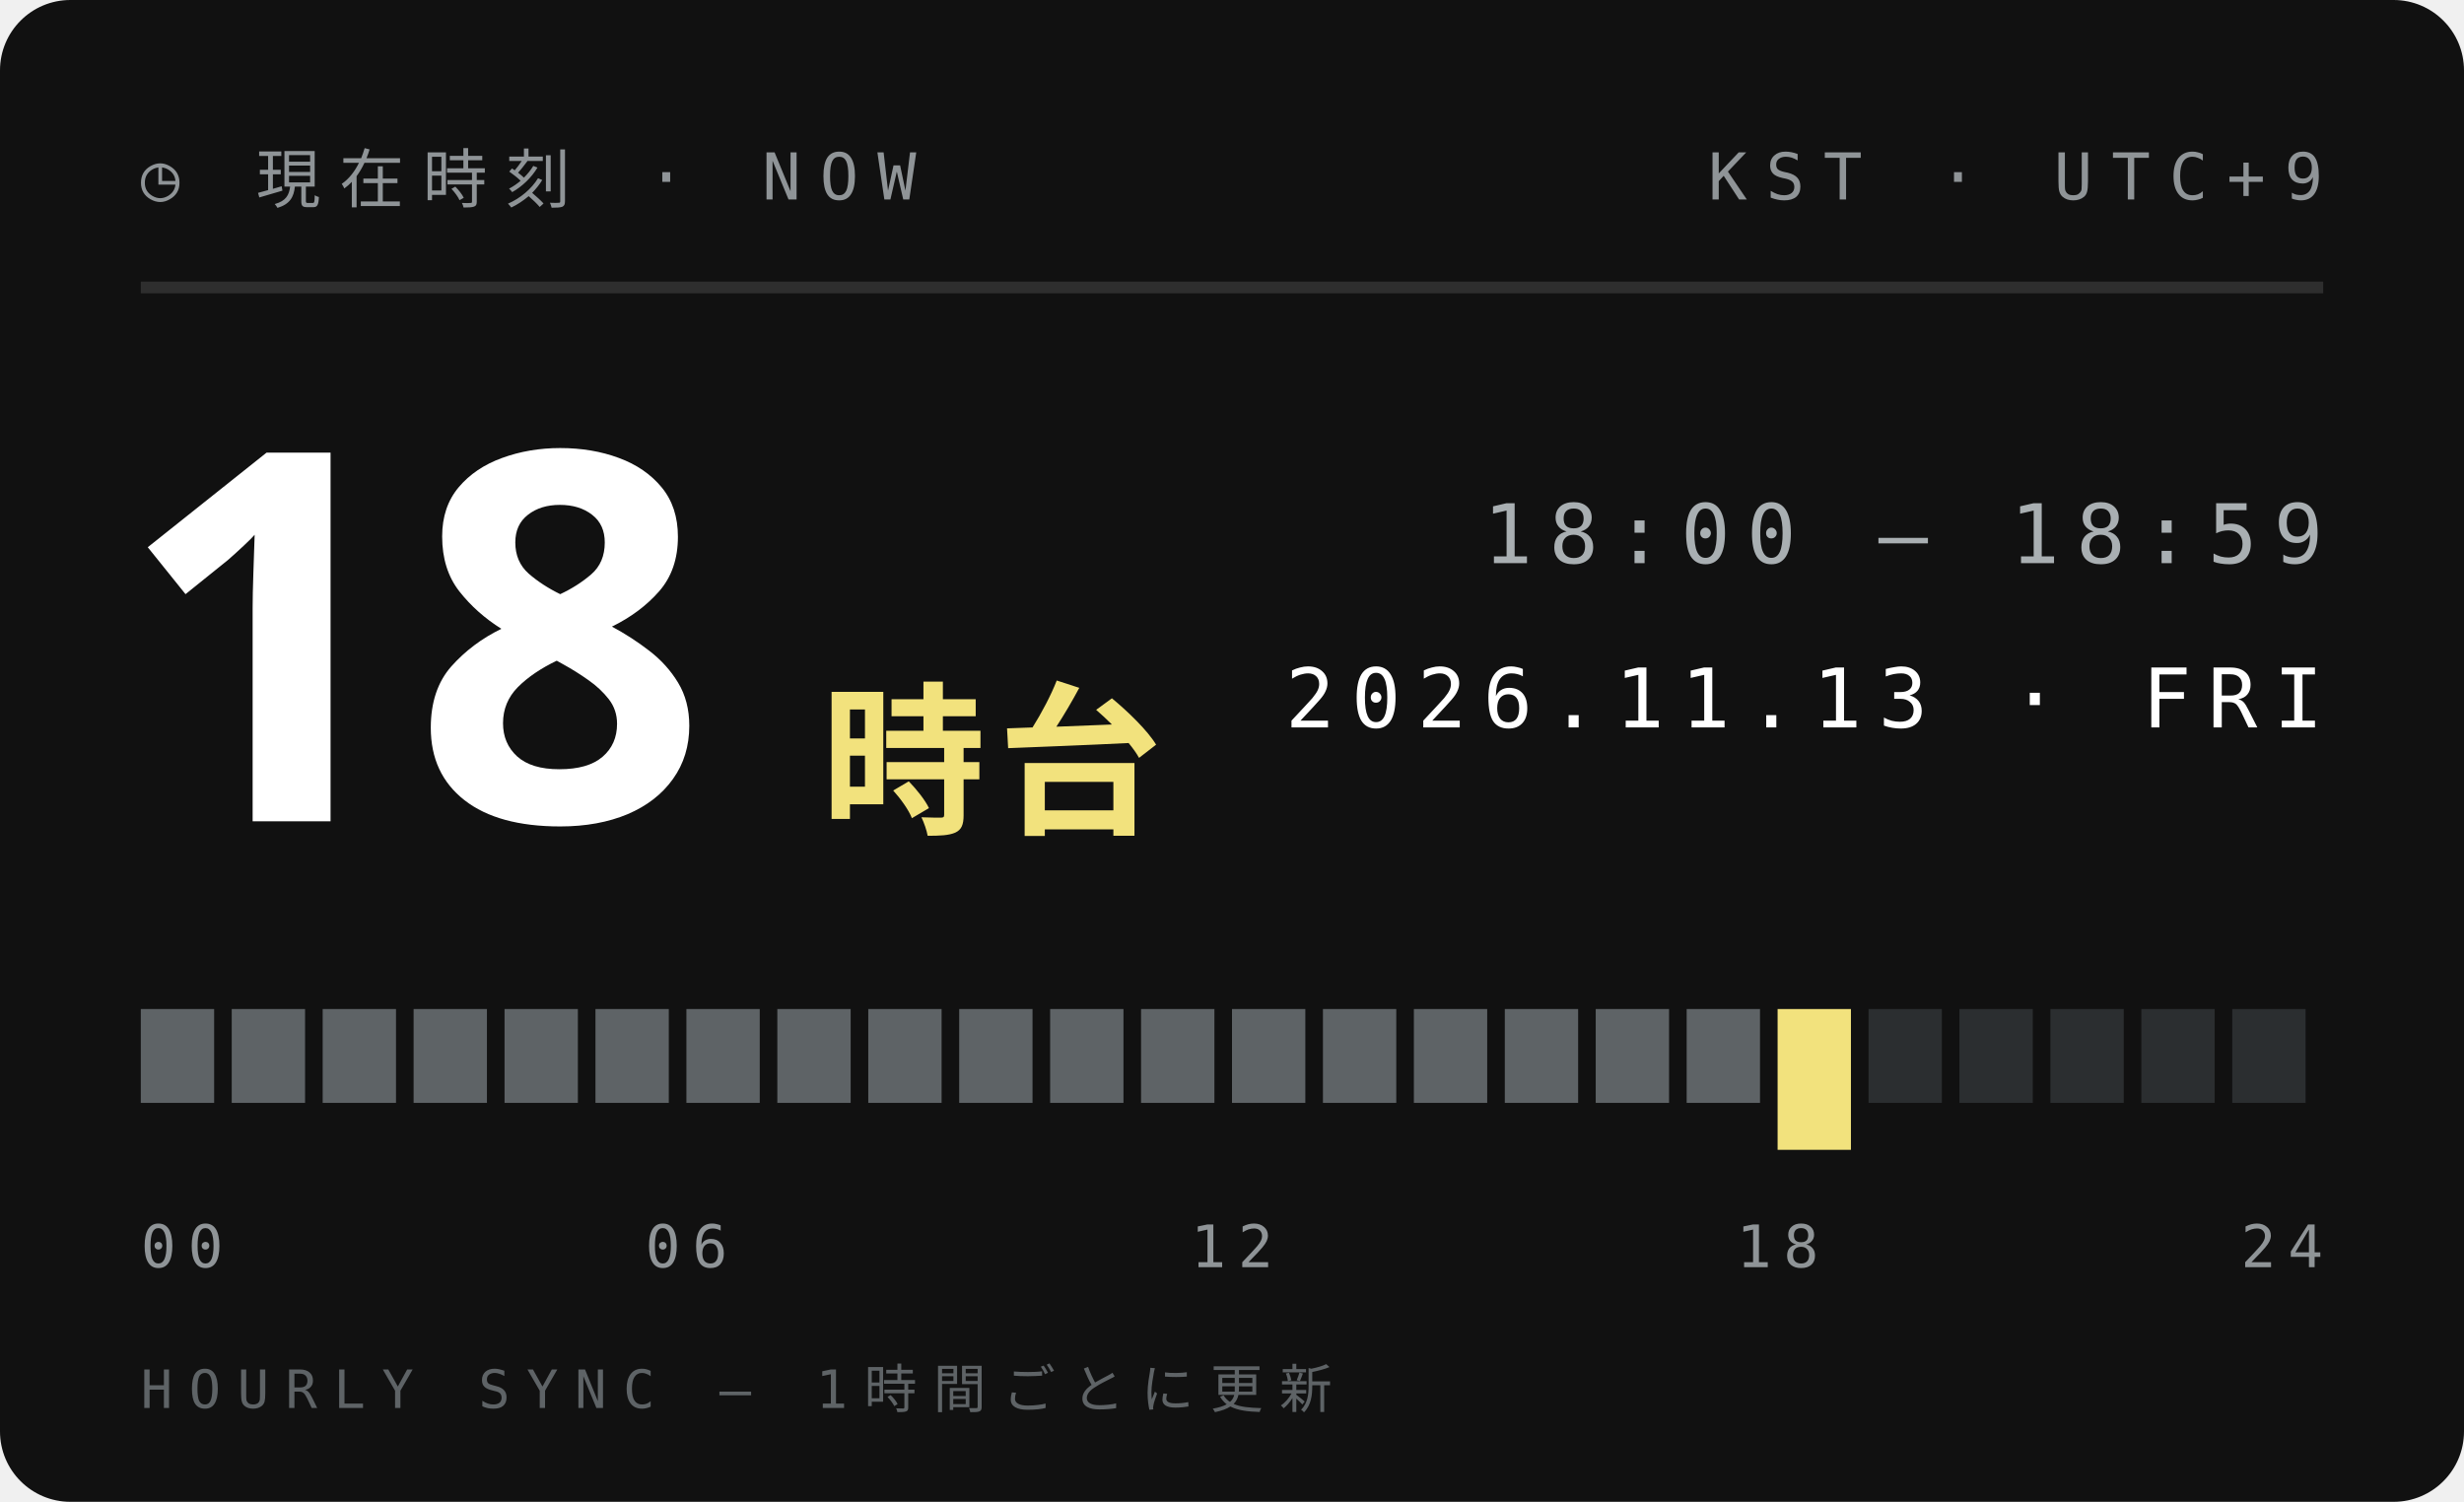
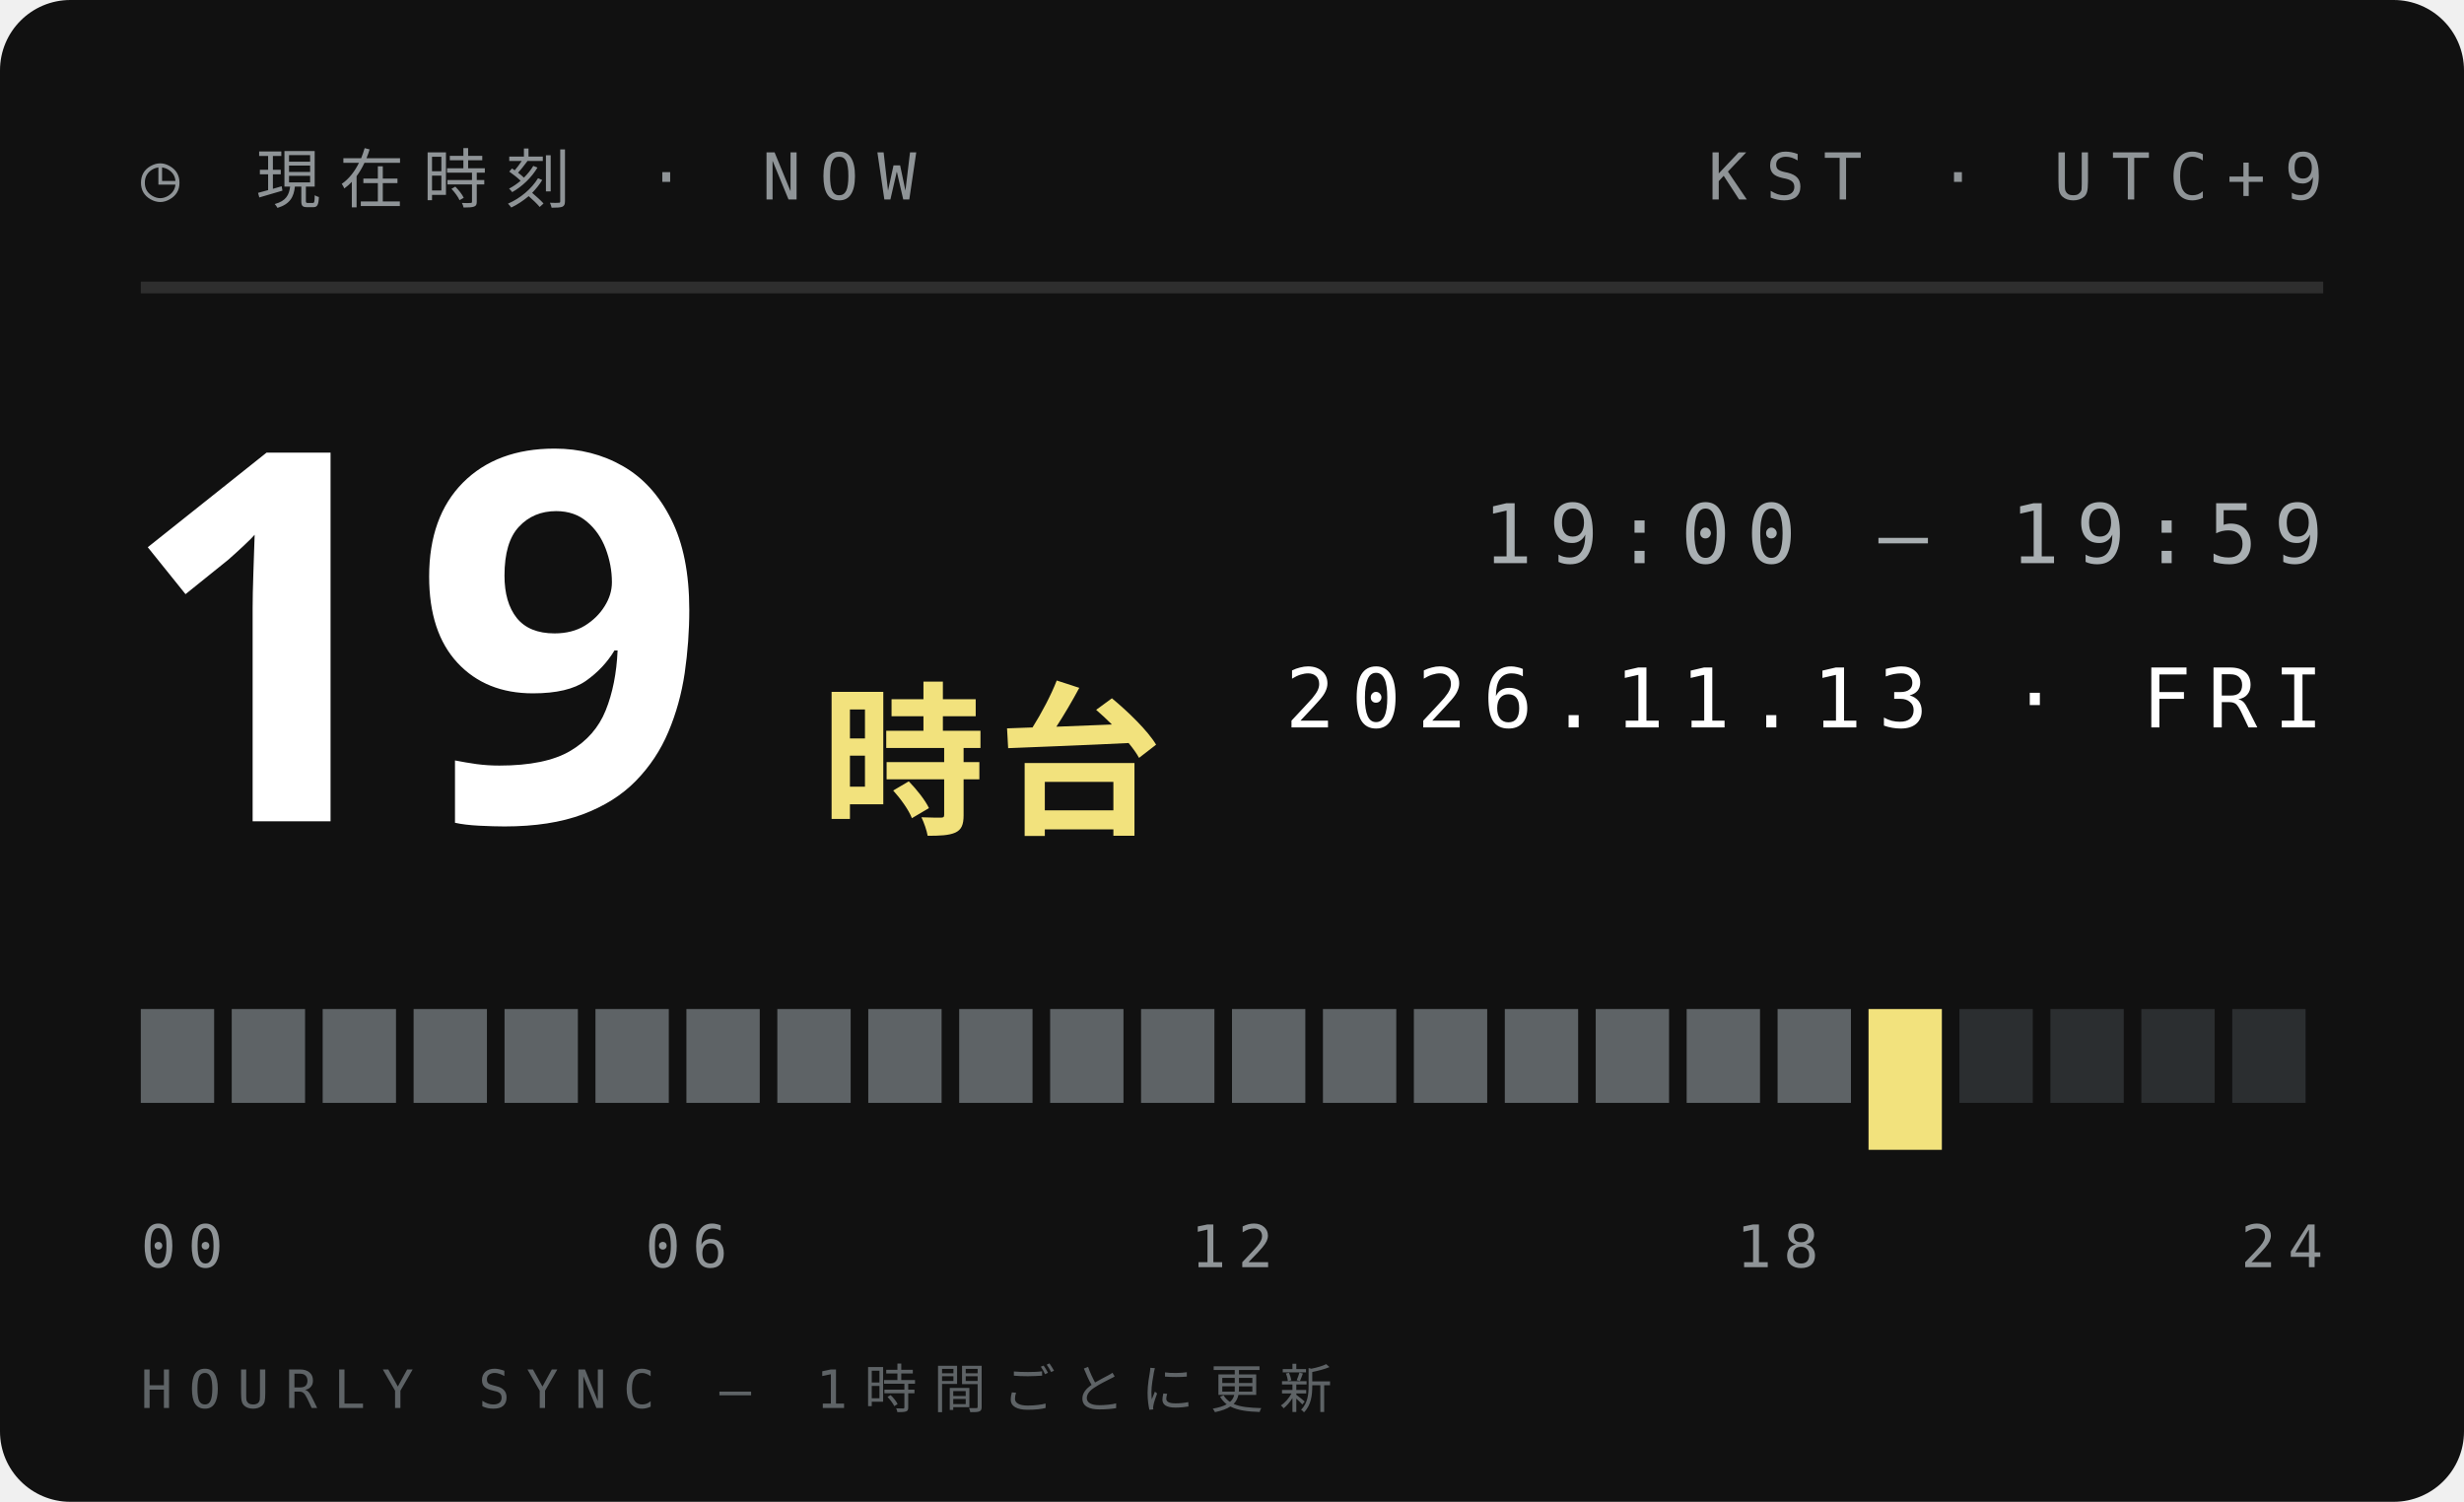
<svg xmlns="http://www.w3.org/2000/svg" width="210" height="128">
  <style>text{font:400 6.5px 'IBM Plex Mono',Menlo,monospace;letter-spacing:1.2px;fill:#5E6366}.s{font-size:5.5px}.v{font-weight:600;font-size:9px;fill:#111;letter-spacing:0}.b{font:900 20px 'Arial Black',sans-serif;fill:#111;letter-spacing:0}.j{font:800 11px 'Hiragino Sans','Noto Sans JP',sans-serif;fill:#111;letter-spacing:2px}</style>
  <rect width="210" height="128" rx="6" fill="#111" />
  <text x="12" y="17" style="font-size:5.5px;letter-spacing:1.6px;fill:#8F9497">◷ 現在時刻 · NOW</text>
  <text x="198" y="17" text-anchor="end" style="font-size:5.5px;letter-spacing:1.6px;fill:#8F9497">KST · UTC+9</text>
  <path d="M12 24.5H198" stroke="#ffffff1f" />
-   <text class="b" x="10" y="70" style="font-size:44px;fill:#fff">18</text>
+   <text class="b" x="10" y="70" style="font-size:44px;fill:#fff">19</text>
  <text class="j" x="70" y="70" style="font-size:14px;letter-spacing:1px;fill:#F2E27D">時台</text>
-   <text x="198" y="48" text-anchor="end" style="font-size:7px;letter-spacing:1.4px;fill:#A9AFB2">18:00 — 18:59</text>
+   <text x="198" y="48" text-anchor="end" style="font-size:7px;letter-spacing:1.4px;fill:#A9AFB2">19:00 — 19:59</text>
  <text x="198" y="62" text-anchor="end" style="font-size:7px;letter-spacing:1.4px;fill:#fff">2026.11.13 · FRI</text>
  <rect x="12.00" y="86" width="6.25" height="8" fill="#5E6366" />
  <rect x="19.75" y="86" width="6.25" height="8" fill="#5E6366" />
  <rect x="27.50" y="86" width="6.25" height="8" fill="#5E6366" />
  <rect x="35.25" y="86" width="6.25" height="8" fill="#5E6366" />
  <rect x="43.00" y="86" width="6.25" height="8" fill="#5E6366" />
  <rect x="50.75" y="86" width="6.25" height="8" fill="#5E6366" />
  <rect x="58.50" y="86" width="6.25" height="8" fill="#5E6366" />
  <rect x="66.25" y="86" width="6.25" height="8" fill="#5E6366" />
  <rect x="74.00" y="86" width="6.25" height="8" fill="#5E6366" />
  <rect x="81.75" y="86" width="6.25" height="8" fill="#5E6366" />
  <rect x="89.50" y="86" width="6.25" height="8" fill="#5E6366" />
  <rect x="97.25" y="86" width="6.25" height="8" fill="#5E6366" />
  <rect x="105.00" y="86" width="6.25" height="8" fill="#5E6366" />
  <rect x="112.75" y="86" width="6.25" height="8" fill="#5E6366" />
  <rect x="120.50" y="86" width="6.25" height="8" fill="#5E6366" />
  <rect x="128.25" y="86" width="6.25" height="8" fill="#5E6366" />
  <rect x="136.00" y="86" width="6.25" height="8" fill="#5E6366" />
  <rect x="143.75" y="86" width="6.25" height="8" fill="#5E6366" />
-   <rect x="151.50" y="86" width="6.25" height="12" fill="#F2E27D" />
-   <rect x="159.25" y="86" width="6.25" height="8" fill="#2B2E30" />
+   <rect x="151.50" y="86" width="6.25" height="8" fill="#5E6366" />
+   <rect x="159.25" y="86" width="6.25" height="12" fill="#F2E27D" />
  <rect x="167.00" y="86" width="6.25" height="8" fill="#2B2E30" />
  <rect x="174.75" y="86" width="6.25" height="8" fill="#2B2E30" />
  <rect x="182.50" y="86" width="6.25" height="8" fill="#2B2E30" />
  <rect x="190.25" y="86" width="6.25" height="8" fill="#2B2E30" />
  <text x="12.0" y="108" text-anchor="start" style="font-size:5px;letter-spacing:1px;fill:#8F9497">00</text>
  <text x="58.5" y="108" text-anchor="middle" style="font-size:5px;letter-spacing:1px;fill:#8F9497">06</text>
  <text x="105.0" y="108" text-anchor="middle" style="font-size:5px;letter-spacing:1px;fill:#8F9497">12</text>
  <text x="151.5" y="108" text-anchor="middle" style="font-size:5px;letter-spacing:1px;fill:#8F9497">18</text>
  <text x="198.0" y="108" text-anchor="end" style="font-size:5px;letter-spacing:1px;fill:#8F9497">24</text>
  <text x="12" y="120" style="font-size:4.5px;letter-spacing:1.4px;fill:#5E6366">HOURLY SYNC — 1時間ごとに更新</text>
</svg>
